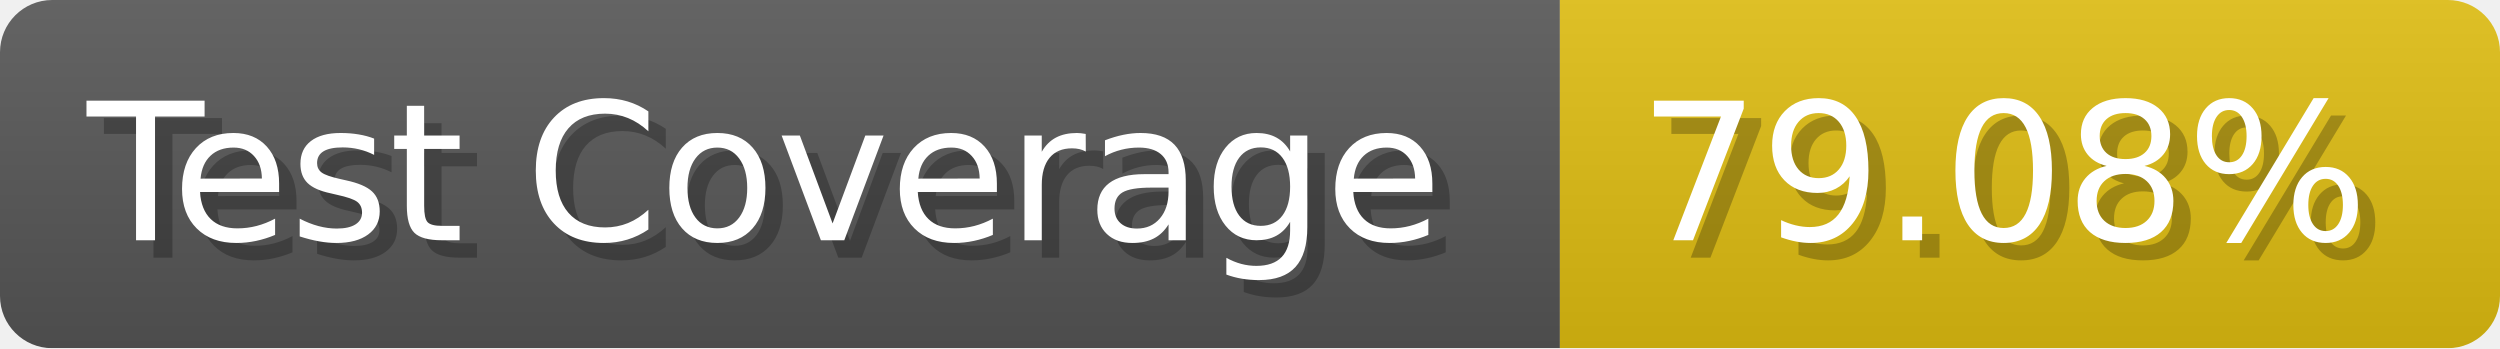
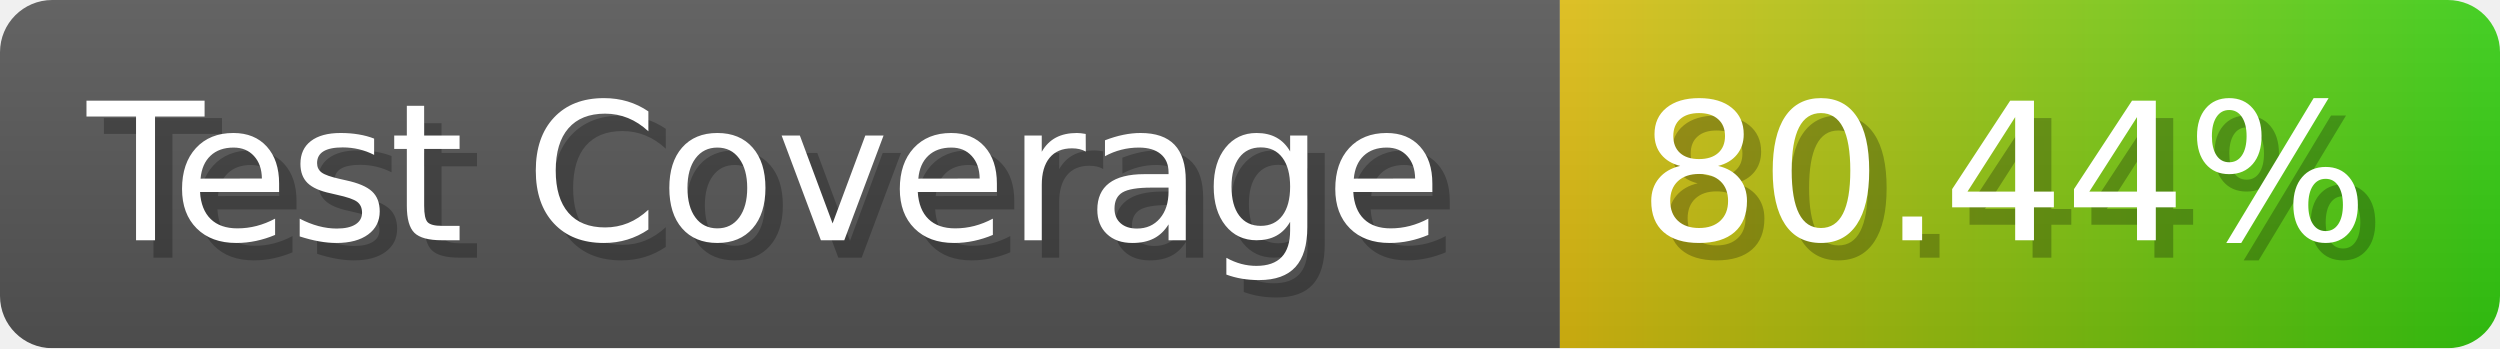
- <svg xmlns="http://www.w3.org/2000/svg" width="143.6" height="20" viewBox="0 0 1436 200" role="img" aria-label="Test Coverage: 79.08%">
+ <svg xmlns="http://www.w3.org/2000/svg" width="143.6" height="20" viewBox="0 0 1436 200" role="img" aria-label="Test Coverage: 80.44%">
  <linearGradient id="a" x2="0" y2="100%">
    <stop offset="0" stop-opacity=".1" stop-color="#EEE" />
    <stop offset="1" stop-opacity=".1" />
  </linearGradient>
  <mask id="m">
    <rect width="1436" height="200" rx="30" fill="#FFF" />
  </mask>
  <g mask="url(#m)">
    <rect width="896" height="200" fill="#555" />
-     <rect width="540" height="200" fill="#DB1" x="896" />
+     <rect width="540" height="200" fill="url(#x)" x="896" />
    <rect width="1436" height="200" fill="url(#a)" />
  </g>
  <g aria-hidden="true" fill="#fff" text-anchor="start" font-family="Verdana,DejaVu Sans,sans-serif" font-size="110">
    <text x="60" y="148" textLength="796" fill="#000" opacity="0.25">Test Coverage</text>
    <text x="50" y="138" textLength="796">Test Coverage</text>
-     <text x="951" y="148" textLength="440" fill="#000" opacity="0.25">79.08%</text>
-     <text x="941" y="138" textLength="440">79.08%</text>
+     <text x="951" y="148" textLength="440" fill="#000" opacity="0.25">80.44%</text>
+     <text x="941" y="138" textLength="440">80.44%</text>
  </g>
+   <linearGradient id="x" x1="0%" y1="0%" x2="100%" y2="0%">
+     <stop offset="0%" style="stop-color:#DB1" />
+     <stop offset="100%" style="stop-color:#3C1" />
+   </linearGradient>
</svg>
